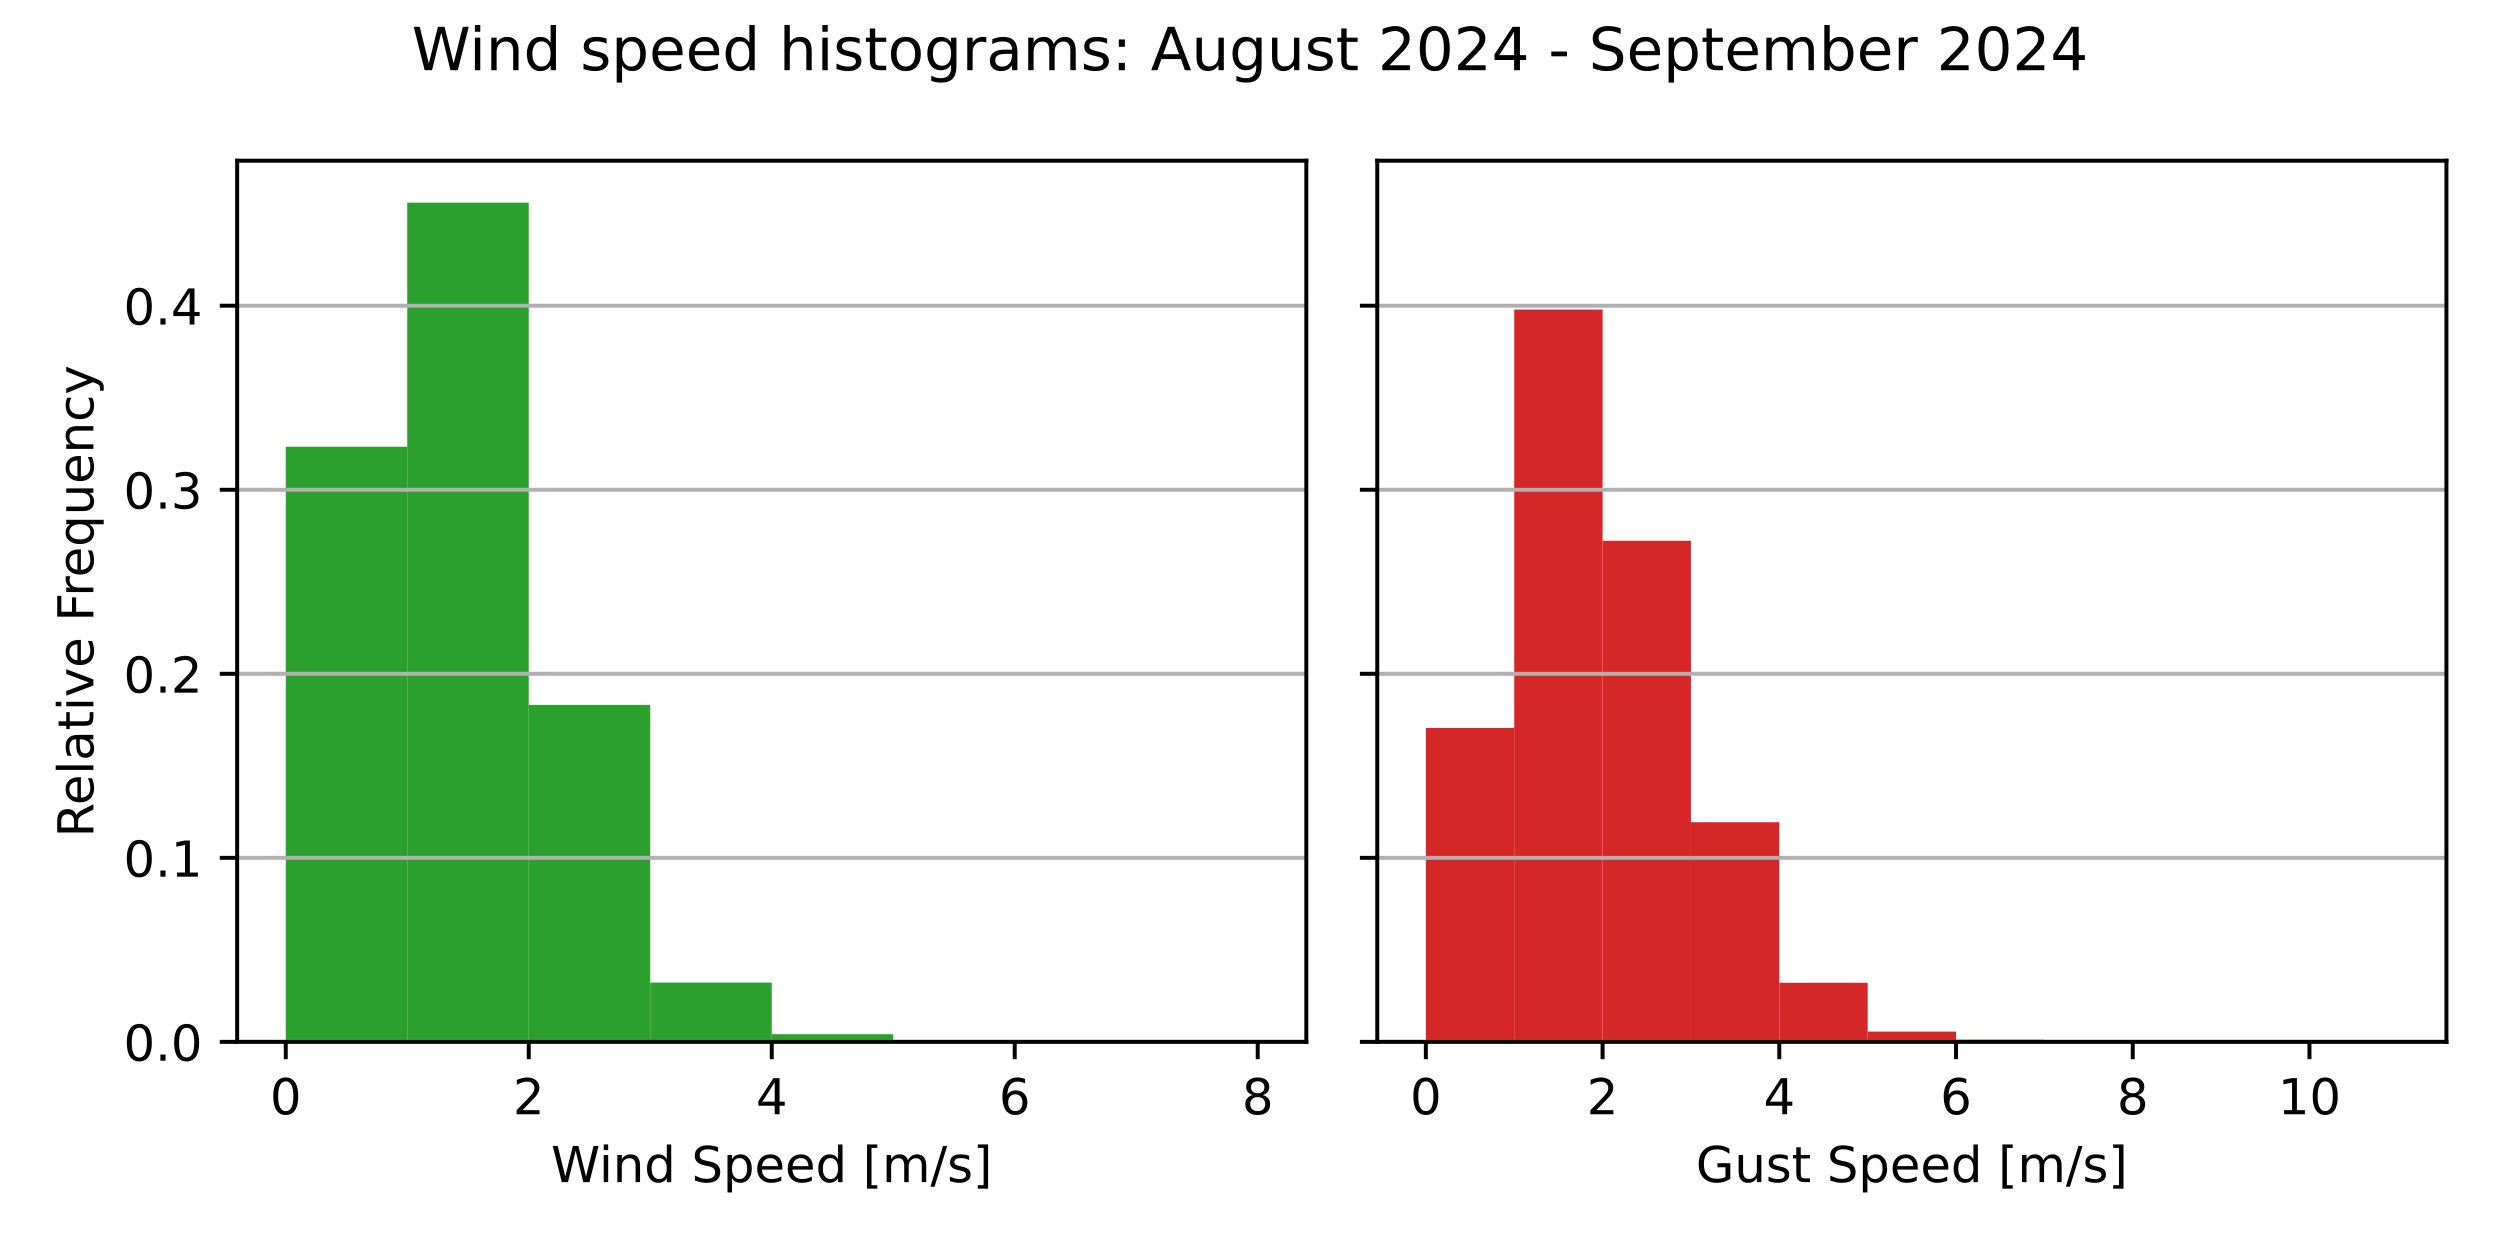
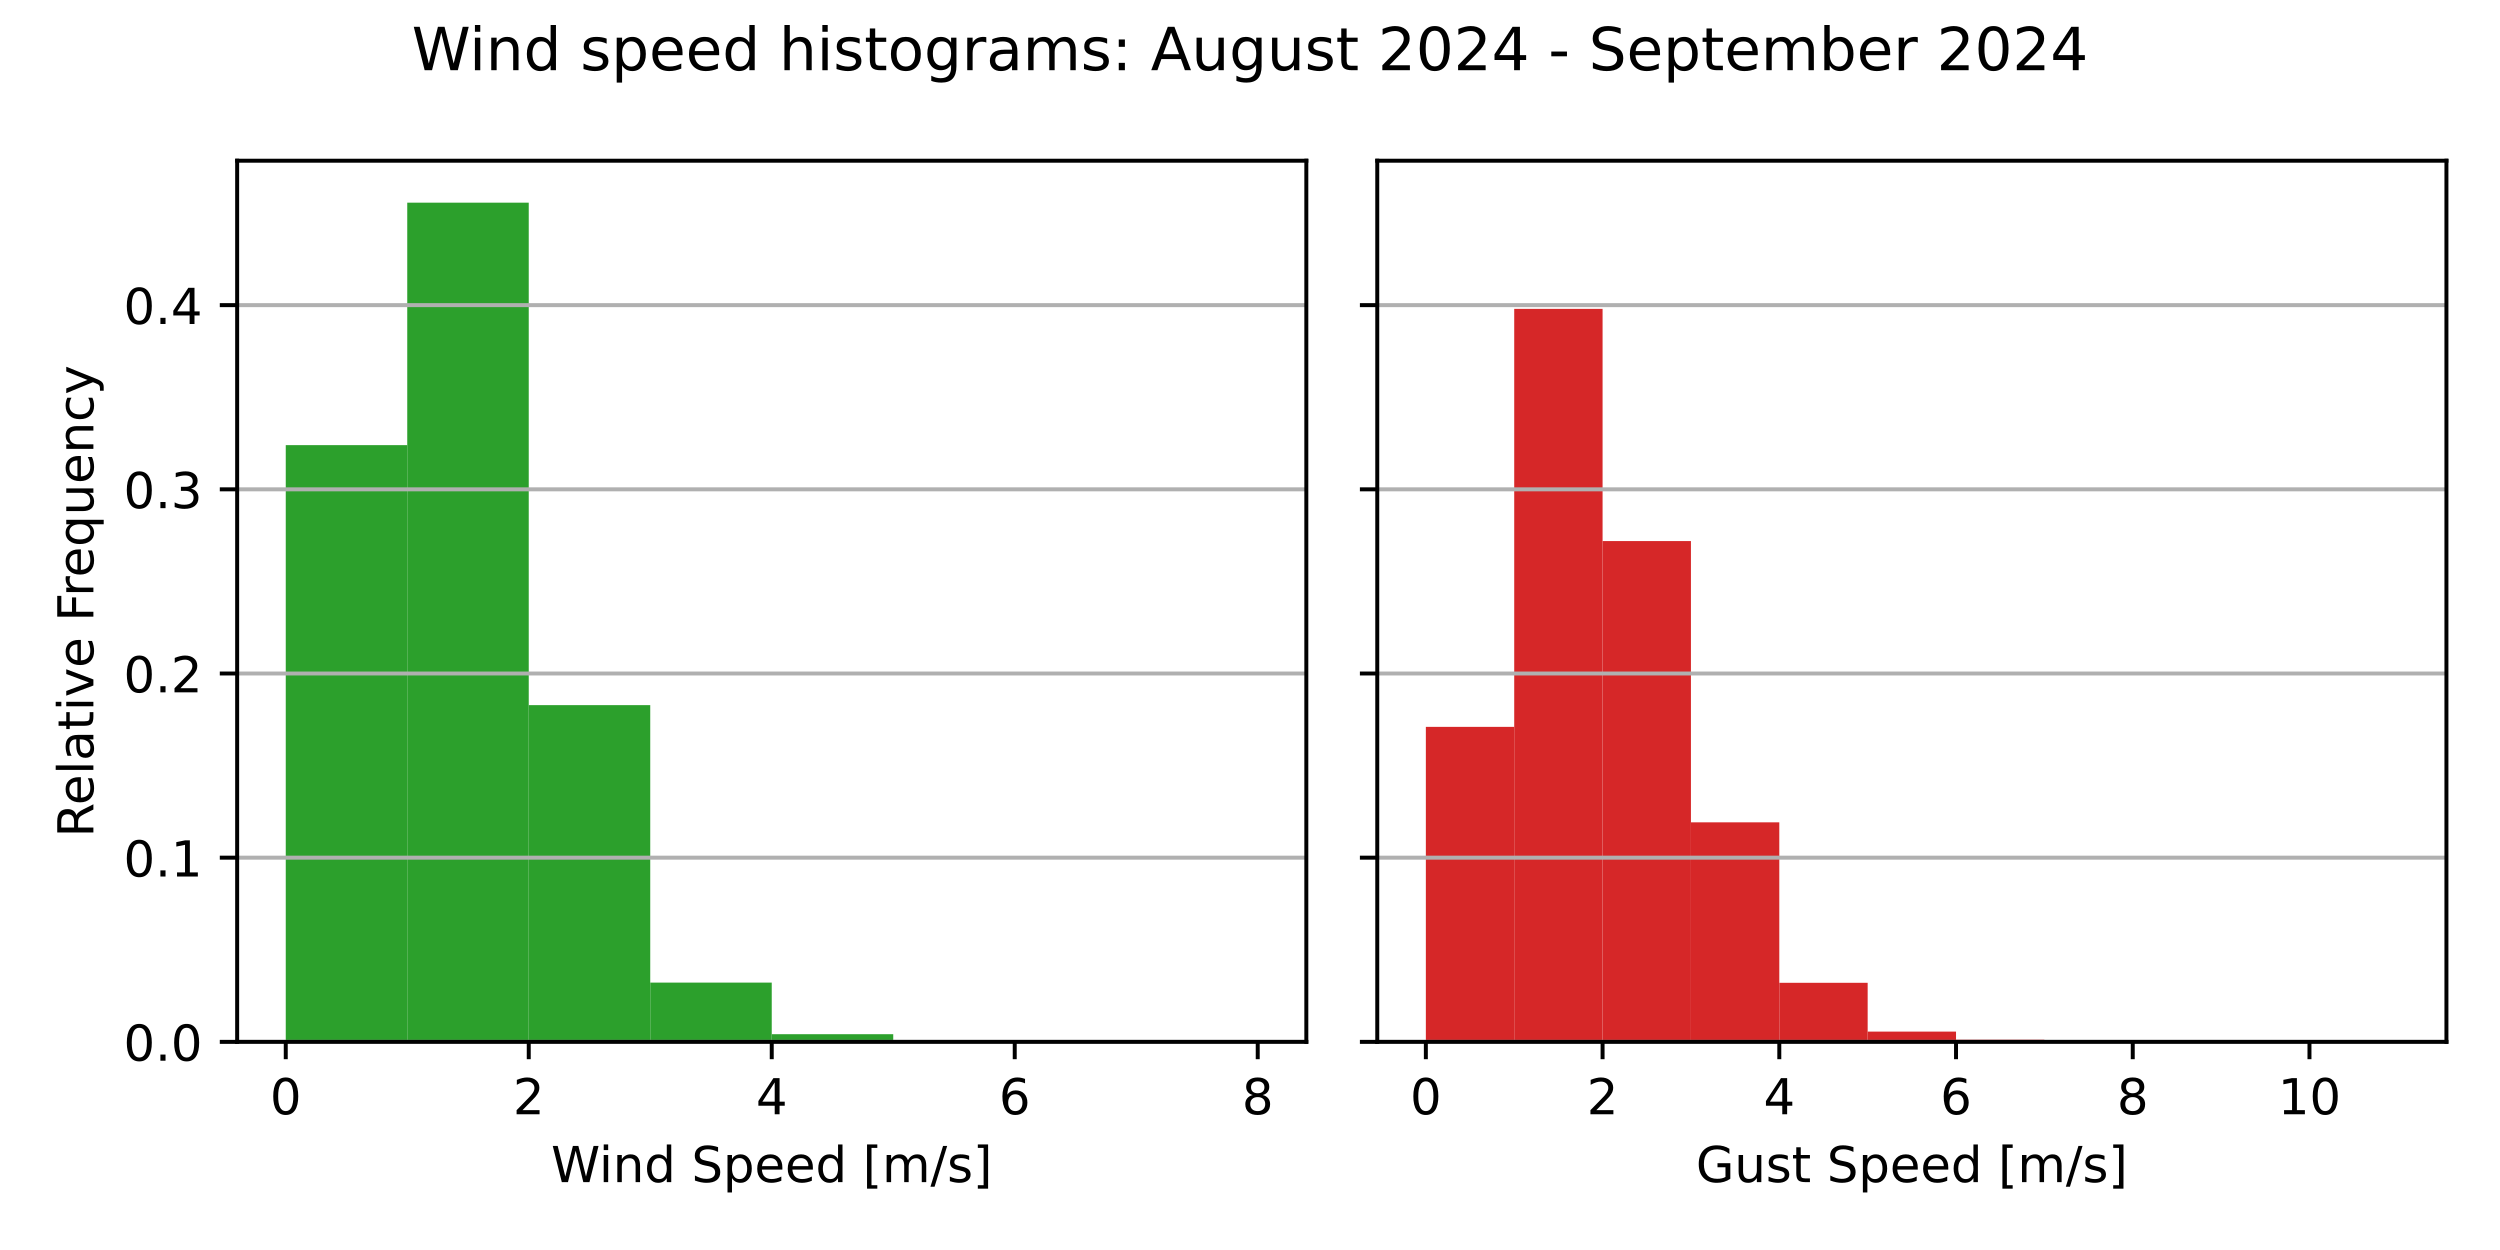
<svg xmlns="http://www.w3.org/2000/svg" xmlns:xlink="http://www.w3.org/1999/xlink" width="504pt" height="252pt" viewBox="0 0 504 252" version="1.1">
  <defs>
    <style type="text/css">*{stroke-linejoin: round; stroke-linecap: butt}</style>
  </defs>
  <g id="figure_1">
    <g id="patch_1">
      <path d="M 0 252  L 504 252  L 504 0  L 0 0  z " style="fill: #ffffff" />
    </g>
    <g id="axes_1">
      <g id="patch_2">
        <path d="M 47.81 210.04  L 263.355 210.04  L 263.355 32.4  L 47.81 32.4  z " style="fill: #ffffff" />
      </g>
      <g id="patch_3">
-         <path d="M 57.608 210.04  L 82.101 210.04  L 82.101 90.061  L 57.608 90.061  z " clip-path="url(#pdb173368a1)" style="fill: #2ca02c" />
+         <path d="M 57.608 210.04  L 82.101 210.04  L 82.101 89.735  L 57.608 89.735  z " clip-path="url(#p4b3a568f9b)" style="fill: #2ca02c" />
      </g>
      <g id="patch_4">
-         <path d="M 82.101 210.04  L 106.595 210.04  L 106.595 40.859  L 82.101 40.859  z " clip-path="url(#pdb173368a1)" style="fill: #2ca02c" />
+         <path d="M 82.101 210.04  L 106.595 210.04  L 106.595 40.859  L 82.101 40.859  z " clip-path="url(#p4b3a568f9b)" style="fill: #2ca02c" />
      </g>
      <g id="patch_5">
-         <path d="M 106.595 210.04  L 131.089 210.04  L 131.089 142.12  L 106.595 142.12  z " clip-path="url(#pdb173368a1)" style="fill: #2ca02c" />
+         <path d="M 106.595 210.04  L 131.089 210.04  L 131.089 142.149  L 106.595 142.149  z " clip-path="url(#p4b3a568f9b)" style="fill: #2ca02c" />
      </g>
      <g id="patch_6">
-         <path d="M 131.089 210.04  L 155.583 210.04  L 155.583 198.094  L 131.089 198.094  z " clip-path="url(#pdb173368a1)" style="fill: #2ca02c" />
+         <path d="M 131.089 210.04  L 155.583 210.04  L 155.583 198.099  L 131.089 198.099  z " clip-path="url(#p4b3a568f9b)" style="fill: #2ca02c" />
      </g>
      <g id="patch_7">
-         <path d="M 155.583 210.04  L 180.076 210.04  L 180.076 208.495  L 155.583 208.495  z " clip-path="url(#pdb173368a1)" style="fill: #2ca02c" />
+         <path d="M 155.583 210.04  L 180.076 210.04  L 180.076 208.496  L 155.583 208.496  z " clip-path="url(#p4b3a568f9b)" style="fill: #2ca02c" />
      </g>
      <g id="patch_8">
-         <path d="M 180.076 210.04  L 204.57 210.04  L 204.57 209.717  L 180.076 209.717  z " clip-path="url(#pdb173368a1)" style="fill: #2ca02c" />
+         <path d="M 180.076 210.04  L 204.57 210.04  L 204.57 209.717  L 180.076 209.717  z " clip-path="url(#p4b3a568f9b)" style="fill: #2ca02c" />
      </g>
      <g id="patch_9">
-         <path d="M 204.57 210.04  L 229.064 210.04  L 229.064 209.932  L 204.57 209.932  z " clip-path="url(#pdb173368a1)" style="fill: #2ca02c" />
+         <path d="M 204.57 210.04  L 229.064 210.04  L 229.064 209.932  L 204.57 209.932  z " clip-path="url(#p4b3a568f9b)" style="fill: #2ca02c" />
      </g>
      <g id="patch_10">
-         <path d="M 229.064 210.04  L 253.558 210.04  L 253.558 210.022  L 229.064 210.022  z " clip-path="url(#pdb173368a1)" style="fill: #2ca02c" />
+         <path d="M 229.064 210.04  L 253.558 210.04  L 253.558 210.022  L 229.064 210.022  z " clip-path="url(#p4b3a568f9b)" style="fill: #2ca02c" />
      </g>
      <g id="matplotlib.axis_1">
        <g id="xtick_1">
          <g id="line2d_1">
            <defs>
-               <path id="m44a646af94" d="M 0 0  L 0 3.5  " style="stroke: #000000; stroke-width: 0.8" />
+               <path id="mecf7cfeee0" d="M 0 0  L 0 3.5  " style="stroke: #000000; stroke-width: 0.8" />
            </defs>
            <g>
-               <use xlink:href="#m44a646af94" x="57.608" y="210.04" style="stroke: #000000; stroke-width: 0.8" />
+               <use xlink:href="#mecf7cfeee0" x="57.608" y="210.04" style="stroke: #000000; stroke-width: 0.8" />
            </g>
          </g>
          <g id="text_1">
            <g transform="translate(54.42625 224.6384) scale(0.1 -0.1)">
              <defs>
                <path id="DejaVuSans-30" d="M 2034 4250  Q 1547 4250 1301 3770  Q 1056 3291 1056 2328  Q 1056 1369 1301 889  Q 1547 409 2034 409  Q 2525 409 2770 889  Q 3016 1369 3016 2328  Q 3016 3291 2770 3770  Q 2525 4250 2034 4250  z M 2034 4750  Q 2819 4750 3233 4129  Q 3647 3509 3647 2328  Q 3647 1150 3233 529  Q 2819 -91 2034 -91  Q 1250 -91 836 529  Q 422 1150 422 2328  Q 422 3509 836 4129  Q 1250 4750 2034 4750  z " transform="scale(0.015625)" />
              </defs>
              <use xlink:href="#DejaVuSans-30" />
            </g>
          </g>
        </g>
        <g id="xtick_2">
          <g id="line2d_2">
            <g>
-               <use xlink:href="#m44a646af94" x="106.595" y="210.04" style="stroke: #000000; stroke-width: 0.8" />
+               <use xlink:href="#mecf7cfeee0" x="106.595" y="210.04" style="stroke: #000000; stroke-width: 0.8" />
            </g>
          </g>
          <g id="text_2">
            <g transform="translate(103.4137 224.6384) scale(0.1 -0.1)">
              <defs>
                <path id="DejaVuSans-32" d="M 1228 531  L 3431 531  L 3431 0  L 469 0  L 469 531  Q 828 903 1448 1529  Q 2069 2156 2228 2338  Q 2531 2678 2651 2914  Q 2772 3150 2772 3378  Q 2772 3750 2511 3984  Q 2250 4219 1831 4219  Q 1534 4219 1204 4116  Q 875 4013 500 3803  L 500 4441  Q 881 4594 1212 4672  Q 1544 4750 1819 4750  Q 2544 4750 2975 4387  Q 3406 4025 3406 3419  Q 3406 3131 3298 2873  Q 3191 2616 2906 2266  Q 2828 2175 2409 1742  Q 1991 1309 1228 531  z " transform="scale(0.015625)" />
              </defs>
              <use xlink:href="#DejaVuSans-32" />
            </g>
          </g>
        </g>
        <g id="xtick_3">
          <g id="line2d_3">
            <g>
-               <use xlink:href="#m44a646af94" x="155.583" y="210.04" style="stroke: #000000; stroke-width: 0.8" />
+               <use xlink:href="#mecf7cfeee0" x="155.583" y="210.04" style="stroke: #000000; stroke-width: 0.8" />
            </g>
          </g>
          <g id="text_3">
            <g transform="translate(152.4013 224.6384) scale(0.1 -0.1)">
              <defs>
                <path id="DejaVuSans-34" d="M 2419 4116  L 825 1625  L 2419 1625  L 2419 4116  z M 2253 4666  L 3047 4666  L 3047 1625  L 3713 1625  L 3713 1100  L 3047 1100  L 3047 0  L 2419 0  L 2419 1100  L 313 1100  L 313 1709  L 2253 4666  z " transform="scale(0.015625)" />
              </defs>
              <use xlink:href="#DejaVuSans-34" />
            </g>
          </g>
        </g>
        <g id="xtick_4">
          <g id="line2d_4">
            <g>
-               <use xlink:href="#m44a646af94" x="204.57" y="210.04" style="stroke: #000000; stroke-width: 0.8" />
+               <use xlink:href="#mecf7cfeee0" x="204.57" y="210.04" style="stroke: #000000; stroke-width: 0.8" />
            </g>
          </g>
          <g id="text_4">
            <g transform="translate(201.3887 224.6384) scale(0.1 -0.1)">
              <defs>
                <path id="DejaVuSans-36" d="M 2113 2584  Q 1688 2584 1439 2293  Q 1191 2003 1191 1497  Q 1191 994 1439 701  Q 1688 409 2113 409  Q 2538 409 2786 701  Q 3034 994 3034 1497  Q 3034 2003 2786 2293  Q 2538 2584 2113 2584  z M 3366 4563  L 3366 3988  Q 3128 4100 2886 4159  Q 2644 4219 2406 4219  Q 1781 4219 1451 3797  Q 1122 3375 1075 2522  Q 1259 2794 1537 2939  Q 1816 3084 2150 3084  Q 2853 3084 3261 2657  Q 3669 2231 3669 1497  Q 3669 778 3244 343  Q 2819 -91 2113 -91  Q 1303 -91 875 529  Q 447 1150 447 2328  Q 447 3434 972 4092  Q 1497 4750 2381 4750  Q 2619 4750 2861 4703  Q 3103 4656 3366 4563  z " transform="scale(0.015625)" />
              </defs>
              <use xlink:href="#DejaVuSans-36" />
            </g>
          </g>
        </g>
        <g id="xtick_5">
          <g id="line2d_5">
            <g>
-               <use xlink:href="#m44a646af94" x="253.558" y="210.04" style="stroke: #000000; stroke-width: 0.8" />
+               <use xlink:href="#mecf7cfeee0" x="253.558" y="210.04" style="stroke: #000000; stroke-width: 0.8" />
            </g>
          </g>
          <g id="text_5">
            <g transform="translate(250.3762 224.6384) scale(0.1 -0.1)">
              <defs>
                <path id="DejaVuSans-38" d="M 2034 2216  Q 1584 2216 1326 1975  Q 1069 1734 1069 1313  Q 1069 891 1326 650  Q 1584 409 2034 409  Q 2484 409 2743 651  Q 3003 894 3003 1313  Q 3003 1734 2745 1975  Q 2488 2216 2034 2216  z M 1403 2484  Q 997 2584 770 2862  Q 544 3141 544 3541  Q 544 4100 942 4425  Q 1341 4750 2034 4750  Q 2731 4750 3128 4425  Q 3525 4100 3525 3541  Q 3525 3141 3298 2862  Q 3072 2584 2669 2484  Q 3125 2378 3379 2068  Q 3634 1759 3634 1313  Q 3634 634 3220 271  Q 2806 -91 2034 -91  Q 1263 -91 848 271  Q 434 634 434 1313  Q 434 1759 690 2068  Q 947 2378 1403 2484  z M 1172 3481  Q 1172 3119 1398 2916  Q 1625 2713 2034 2713  Q 2441 2713 2670 2916  Q 2900 3119 2900 3481  Q 2900 3844 2670 4047  Q 2441 4250 2034 4250  Q 1625 4250 1398 4047  Q 1172 3844 1172 3481  z " transform="scale(0.015625)" />
              </defs>
              <use xlink:href="#DejaVuSans-38" />
            </g>
          </g>
        </g>
        <g id="text_6">
          <g transform="translate(111.1044 238.3166) scale(0.1 -0.1)">
            <defs>
              <path id="DejaVuSans-57" d="M 213 4666  L 850 4666  L 1831 722  L 2809 4666  L 3519 4666  L 4500 722  L 5478 4666  L 6119 4666  L 4947 0  L 4153 0  L 3169 4050  L 2175 0  L 1381 0  L 213 4666  z " transform="scale(0.015625)" />
              <path id="DejaVuSans-69" d="M 603 3500  L 1178 3500  L 1178 0  L 603 0  L 603 3500  z M 603 4863  L 1178 4863  L 1178 4134  L 603 4134  L 603 4863  z " transform="scale(0.015625)" />
              <path id="DejaVuSans-6e" d="M 3513 2113  L 3513 0  L 2938 0  L 2938 2094  Q 2938 2591 2744 2837  Q 2550 3084 2163 3084  Q 1697 3084 1428 2787  Q 1159 2491 1159 1978  L 1159 0  L 581 0  L 581 3500  L 1159 3500  L 1159 2956  Q 1366 3272 1645 3428  Q 1925 3584 2291 3584  Q 2894 3584 3203 3211  Q 3513 2838 3513 2113  z " transform="scale(0.015625)" />
              <path id="DejaVuSans-64" d="M 2906 2969  L 2906 4863  L 3481 4863  L 3481 0  L 2906 0  L 2906 525  Q 2725 213 2448 61  Q 2172 -91 1784 -91  Q 1150 -91 751 415  Q 353 922 353 1747  Q 353 2572 751 3078  Q 1150 3584 1784 3584  Q 2172 3584 2448 3432  Q 2725 3281 2906 2969  z M 947 1747  Q 947 1113 1208 752  Q 1469 391 1925 391  Q 2381 391 2643 752  Q 2906 1113 2906 1747  Q 2906 2381 2643 2742  Q 2381 3103 1925 3103  Q 1469 3103 1208 2742  Q 947 2381 947 1747  z " transform="scale(0.015625)" />
              <path id="DejaVuSans-20" transform="scale(0.015625)" />
              <path id="DejaVuSans-53" d="M 3425 4513  L 3425 3897  Q 3066 4069 2747 4153  Q 2428 4238 2131 4238  Q 1616 4238 1336 4038  Q 1056 3838 1056 3469  Q 1056 3159 1242 3001  Q 1428 2844 1947 2747  L 2328 2669  Q 3034 2534 3370 2195  Q 3706 1856 3706 1288  Q 3706 609 3251 259  Q 2797 -91 1919 -91  Q 1588 -91 1214 -16  Q 841 59 441 206  L 441 856  Q 825 641 1194 531  Q 1563 422 1919 422  Q 2459 422 2753 634  Q 3047 847 3047 1241  Q 3047 1584 2836 1778  Q 2625 1972 2144 2069  L 1759 2144  Q 1053 2284 737 2584  Q 422 2884 422 3419  Q 422 4038 858 4394  Q 1294 4750 2059 4750  Q 2388 4750 2728 4690  Q 3069 4631 3425 4513  z " transform="scale(0.015625)" />
              <path id="DejaVuSans-70" d="M 1159 525  L 1159 -1331  L 581 -1331  L 581 3500  L 1159 3500  L 1159 2969  Q 1341 3281 1617 3432  Q 1894 3584 2278 3584  Q 2916 3584 3314 3078  Q 3713 2572 3713 1747  Q 3713 922 3314 415  Q 2916 -91 2278 -91  Q 1894 -91 1617 61  Q 1341 213 1159 525  z M 3116 1747  Q 3116 2381 2855 2742  Q 2594 3103 2138 3103  Q 1681 3103 1420 2742  Q 1159 2381 1159 1747  Q 1159 1113 1420 752  Q 1681 391 2138 391  Q 2594 391 2855 752  Q 3116 1113 3116 1747  z " transform="scale(0.015625)" />
              <path id="DejaVuSans-65" d="M 3597 1894  L 3597 1613  L 953 1613  Q 991 1019 1311 708  Q 1631 397 2203 397  Q 2534 397 2845 478  Q 3156 559 3463 722  L 3463 178  Q 3153 47 2828 -22  Q 2503 -91 2169 -91  Q 1331 -91 842 396  Q 353 884 353 1716  Q 353 2575 817 3079  Q 1281 3584 2069 3584  Q 2775 3584 3186 3129  Q 3597 2675 3597 1894  z M 3022 2063  Q 3016 2534 2758 2815  Q 2500 3097 2075 3097  Q 1594 3097 1305 2825  Q 1016 2553 972 2059  L 3022 2063  z " transform="scale(0.015625)" />
              <path id="DejaVuSans-5b" d="M 550 4863  L 1875 4863  L 1875 4416  L 1125 4416  L 1125 -397  L 1875 -397  L 1875 -844  L 550 -844  L 550 4863  z " transform="scale(0.015625)" />
              <path id="DejaVuSans-6d" d="M 3328 2828  Q 3544 3216 3844 3400  Q 4144 3584 4550 3584  Q 5097 3584 5394 3201  Q 5691 2819 5691 2113  L 5691 0  L 5113 0  L 5113 2094  Q 5113 2597 4934 2840  Q 4756 3084 4391 3084  Q 3944 3084 3684 2787  Q 3425 2491 3425 1978  L 3425 0  L 2847 0  L 2847 2094  Q 2847 2600 2669 2842  Q 2491 3084 2119 3084  Q 1678 3084 1418 2786  Q 1159 2488 1159 1978  L 1159 0  L 581 0  L 581 3500  L 1159 3500  L 1159 2956  Q 1356 3278 1631 3431  Q 1906 3584 2284 3584  Q 2666 3584 2933 3390  Q 3200 3197 3328 2828  z " transform="scale(0.015625)" />
              <path id="DejaVuSans-2f" d="M 1625 4666  L 2156 4666  L 531 -594  L 0 -594  L 1625 4666  z " transform="scale(0.015625)" />
              <path id="DejaVuSans-73" d="M 2834 3397  L 2834 2853  Q 2591 2978 2328 3040  Q 2066 3103 1784 3103  Q 1356 3103 1142 2972  Q 928 2841 928 2578  Q 928 2378 1081 2264  Q 1234 2150 1697 2047  L 1894 2003  Q 2506 1872 2764 1633  Q 3022 1394 3022 966  Q 3022 478 2636 193  Q 2250 -91 1575 -91  Q 1294 -91 989 -36  Q 684 19 347 128  L 347 722  Q 666 556 975 473  Q 1284 391 1588 391  Q 1994 391 2212 530  Q 2431 669 2431 922  Q 2431 1156 2273 1281  Q 2116 1406 1581 1522  L 1381 1569  Q 847 1681 609 1914  Q 372 2147 372 2553  Q 372 3047 722 3315  Q 1072 3584 1716 3584  Q 2034 3584 2315 3537  Q 2597 3491 2834 3397  z " transform="scale(0.015625)" />
              <path id="DejaVuSans-5d" d="M 1947 4863  L 1947 -844  L 622 -844  L 622 -397  L 1369 -397  L 1369 4416  L 622 4416  L 622 4863  L 1947 4863  z " transform="scale(0.015625)" />
            </defs>
            <use xlink:href="#DejaVuSans-57" />
            <use xlink:href="#DejaVuSans-69" x="96.627" />
            <use xlink:href="#DejaVuSans-6e" x="124.41" />
            <use xlink:href="#DejaVuSans-64" x="187.789" />
            <use xlink:href="#DejaVuSans-20" x="251.266" />
            <use xlink:href="#DejaVuSans-53" x="283.053" />
            <use xlink:href="#DejaVuSans-70" x="346.529" />
            <use xlink:href="#DejaVuSans-65" x="410.006" />
            <use xlink:href="#DejaVuSans-65" x="471.529" />
            <use xlink:href="#DejaVuSans-64" x="533.053" />
            <use xlink:href="#DejaVuSans-20" x="596.529" />
            <use xlink:href="#DejaVuSans-5b" x="628.316" />
            <use xlink:href="#DejaVuSans-6d" x="667.33" />
            <use xlink:href="#DejaVuSans-2f" x="764.742" />
            <use xlink:href="#DejaVuSans-73" x="798.434" />
            <use xlink:href="#DejaVuSans-5d" x="850.533" />
          </g>
        </g>
      </g>
      <g id="matplotlib.axis_2">
        <g id="ytick_1">
          <g id="line2d_6">
-             <path d="M 47.81 210.04  L 263.355 210.04  " clip-path="url(#pdb173368a1)" style="fill: none; stroke: #b0b0b0; stroke-width: 0.8; stroke-linecap: square" />
+             <path d="M 47.81 210.04  L 263.355 210.04  " clip-path="url(#p4b3a568f9b)" style="fill: none; stroke: #b0b0b0; stroke-width: 0.8; stroke-linecap: square" />
          </g>
          <g id="line2d_7">
            <defs>
-               <path id="m9a12579441" d="M 0 0  L -3.5 0  " style="stroke: #000000; stroke-width: 0.8" />
+               <path id="m1c502ab843" d="M 0 0  L -3.5 0  " style="stroke: #000000; stroke-width: 0.8" />
            </defs>
            <g>
-               <use xlink:href="#m9a12579441" x="47.81" y="210.04" style="stroke: #000000; stroke-width: 0.8" />
+               <use xlink:href="#m1c502ab843" x="47.81" y="210.04" style="stroke: #000000; stroke-width: 0.8" />
            </g>
          </g>
          <g id="text_7">
            <g transform="translate(24.90687 213.8392) scale(0.1 -0.1)">
              <defs>
                <path id="DejaVuSans-2e" d="M 684 794  L 1344 794  L 1344 0  L 684 0  L 684 794  z " transform="scale(0.015625)" />
              </defs>
              <use xlink:href="#DejaVuSans-30" />
              <use xlink:href="#DejaVuSans-2e" x="63.623" />
              <use xlink:href="#DejaVuSans-30" x="95.41" />
            </g>
          </g>
        </g>
        <g id="ytick_2">
          <g id="line2d_8">
-             <path d="M 47.81 172.938  L 263.355 172.938  " clip-path="url(#pdb173368a1)" style="fill: none; stroke: #b0b0b0; stroke-width: 0.8; stroke-linecap: square" />
+             <path d="M 47.81 172.909  L 263.355 172.909  " clip-path="url(#p4b3a568f9b)" style="fill: none; stroke: #b0b0b0; stroke-width: 0.8; stroke-linecap: square" />
          </g>
          <g id="line2d_9">
            <g>
-               <use xlink:href="#m9a12579441" x="47.81" y="172.938" style="stroke: #000000; stroke-width: 0.8" />
+               <use xlink:href="#m1c502ab843" x="47.81" y="172.909" style="stroke: #000000; stroke-width: 0.8" />
            </g>
          </g>
          <g id="text_8">
-             <g transform="translate(24.90687 176.7372) scale(0.1 -0.1)">
+             <g transform="translate(24.90687 176.7081) scale(0.1 -0.1)">
              <defs>
                <path id="DejaVuSans-31" d="M 794 531  L 1825 531  L 1825 4091  L 703 3866  L 703 4441  L 1819 4666  L 2450 4666  L 2450 531  L 3481 531  L 3481 0  L 794 0  L 794 531  z " transform="scale(0.015625)" />
              </defs>
              <use xlink:href="#DejaVuSans-30" />
              <use xlink:href="#DejaVuSans-2e" x="63.623" />
              <use xlink:href="#DejaVuSans-31" x="95.41" />
            </g>
          </g>
        </g>
        <g id="ytick_3">
          <g id="line2d_10">
-             <path d="M 47.81 135.836  L 263.355 135.836  " clip-path="url(#pdb173368a1)" style="fill: none; stroke: #b0b0b0; stroke-width: 0.8; stroke-linecap: square" />
+             <path d="M 47.81 135.778  L 263.355 135.778  " clip-path="url(#p4b3a568f9b)" style="fill: none; stroke: #b0b0b0; stroke-width: 0.8; stroke-linecap: square" />
          </g>
          <g id="line2d_11">
            <g>
-               <use xlink:href="#m9a12579441" x="47.81" y="135.836" style="stroke: #000000; stroke-width: 0.8" />
+               <use xlink:href="#m1c502ab843" x="47.81" y="135.778" style="stroke: #000000; stroke-width: 0.8" />
            </g>
          </g>
          <g id="text_9">
-             <g transform="translate(24.90687 139.6353) scale(0.1 -0.1)">
+             <g transform="translate(24.90687 139.577) scale(0.1 -0.1)">
              <use xlink:href="#DejaVuSans-30" />
              <use xlink:href="#DejaVuSans-2e" x="63.623" />
              <use xlink:href="#DejaVuSans-32" x="95.41" />
            </g>
          </g>
        </g>
        <g id="ytick_4">
          <g id="line2d_12">
-             <path d="M 47.81 98.734  L 263.355 98.734  " clip-path="url(#pdb173368a1)" style="fill: none; stroke: #b0b0b0; stroke-width: 0.8; stroke-linecap: square" />
+             <path d="M 47.81 98.647  L 263.355 98.647  " clip-path="url(#p4b3a568f9b)" style="fill: none; stroke: #b0b0b0; stroke-width: 0.8; stroke-linecap: square" />
          </g>
          <g id="line2d_13">
            <g>
-               <use xlink:href="#m9a12579441" x="47.81" y="98.734" style="stroke: #000000; stroke-width: 0.8" />
+               <use xlink:href="#m1c502ab843" x="47.81" y="98.647" style="stroke: #000000; stroke-width: 0.8" />
            </g>
          </g>
          <g id="text_10">
-             <g transform="translate(24.90687 102.5333) scale(0.1 -0.1)">
+             <g transform="translate(24.90687 102.4459) scale(0.1 -0.1)">
              <defs>
                <path id="DejaVuSans-33" d="M 2597 2516  Q 3050 2419 3304 2112  Q 3559 1806 3559 1356  Q 3559 666 3084 287  Q 2609 -91 1734 -91  Q 1441 -91 1130 -33  Q 819 25 488 141  L 488 750  Q 750 597 1062 519  Q 1375 441 1716 441  Q 2309 441 2620 675  Q 2931 909 2931 1356  Q 2931 1769 2642 2001  Q 2353 2234 1838 2234  L 1294 2234  L 1294 2753  L 1863 2753  Q 2328 2753 2575 2939  Q 2822 3125 2822 3475  Q 2822 3834 2567 4026  Q 2313 4219 1838 4219  Q 1578 4219 1281 4162  Q 984 4106 628 3988  L 628 4550  Q 988 4650 1302 4700  Q 1616 4750 1894 4750  Q 2613 4750 3031 4423  Q 3450 4097 3450 3541  Q 3450 3153 3228 2886  Q 3006 2619 2597 2516  z " transform="scale(0.015625)" />
              </defs>
              <use xlink:href="#DejaVuSans-30" />
              <use xlink:href="#DejaVuSans-2e" x="63.623" />
              <use xlink:href="#DejaVuSans-33" x="95.41" />
            </g>
          </g>
        </g>
        <g id="ytick_5">
          <g id="line2d_14">
-             <path d="M 47.81 61.632  L 263.355 61.632  " clip-path="url(#pdb173368a1)" style="fill: none; stroke: #b0b0b0; stroke-width: 0.8; stroke-linecap: square" />
+             <path d="M 47.81 61.516  L 263.355 61.516  " clip-path="url(#p4b3a568f9b)" style="fill: none; stroke: #b0b0b0; stroke-width: 0.8; stroke-linecap: square" />
          </g>
          <g id="line2d_15">
            <g>
-               <use xlink:href="#m9a12579441" x="47.81" y="61.632" style="stroke: #000000; stroke-width: 0.8" />
+               <use xlink:href="#m1c502ab843" x="47.81" y="61.516" style="stroke: #000000; stroke-width: 0.8" />
            </g>
          </g>
          <g id="text_11">
-             <g transform="translate(24.90687 65.43134) scale(0.1 -0.1)">
+             <g transform="translate(24.90687 65.31479) scale(0.1 -0.1)">
              <use xlink:href="#DejaVuSans-30" />
              <use xlink:href="#DejaVuSans-2e" x="63.623" />
              <use xlink:href="#DejaVuSans-34" x="95.41" />
            </g>
          </g>
        </g>
        <g id="text_12">
          <g transform="translate(18.82719 168.8028) rotate(-90) scale(0.1 -0.1)">
            <defs>
              <path id="DejaVuSans-52" d="M 2841 2188  Q 3044 2119 3236 1894  Q 3428 1669 3622 1275  L 4263 0  L 3584 0  L 2988 1197  Q 2756 1666 2539 1819  Q 2322 1972 1947 1972  L 1259 1972  L 1259 0  L 628 0  L 628 4666  L 2053 4666  Q 2853 4666 3247 4331  Q 3641 3997 3641 3322  Q 3641 2881 3436 2590  Q 3231 2300 2841 2188  z M 1259 4147  L 1259 2491  L 2053 2491  Q 2509 2491 2742 2702  Q 2975 2913 2975 3322  Q 2975 3731 2742 3939  Q 2509 4147 2053 4147  L 1259 4147  z " transform="scale(0.015625)" />
              <path id="DejaVuSans-6c" d="M 603 4863  L 1178 4863  L 1178 0  L 603 0  L 603 4863  z " transform="scale(0.015625)" />
              <path id="DejaVuSans-61" d="M 2194 1759  Q 1497 1759 1228 1600  Q 959 1441 959 1056  Q 959 750 1161 570  Q 1363 391 1709 391  Q 2188 391 2477 730  Q 2766 1069 2766 1631  L 2766 1759  L 2194 1759  z M 3341 1997  L 3341 0  L 2766 0  L 2766 531  Q 2569 213 2275 61  Q 1981 -91 1556 -91  Q 1019 -91 701 211  Q 384 513 384 1019  Q 384 1609 779 1909  Q 1175 2209 1959 2209  L 2766 2209  L 2766 2266  Q 2766 2663 2505 2880  Q 2244 3097 1772 3097  Q 1472 3097 1187 3025  Q 903 2953 641 2809  L 641 3341  Q 956 3463 1253 3523  Q 1550 3584 1831 3584  Q 2591 3584 2966 3190  Q 3341 2797 3341 1997  z " transform="scale(0.015625)" />
              <path id="DejaVuSans-74" d="M 1172 4494  L 1172 3500  L 2356 3500  L 2356 3053  L 1172 3053  L 1172 1153  Q 1172 725 1289 603  Q 1406 481 1766 481  L 2356 481  L 2356 0  L 1766 0  Q 1100 0 847 248  Q 594 497 594 1153  L 594 3053  L 172 3053  L 172 3500  L 594 3500  L 594 4494  L 1172 4494  z " transform="scale(0.015625)" />
              <path id="DejaVuSans-76" d="M 191 3500  L 800 3500  L 1894 563  L 2988 3500  L 3597 3500  L 2284 0  L 1503 0  L 191 3500  z " transform="scale(0.015625)" />
              <path id="DejaVuSans-46" d="M 628 4666  L 3309 4666  L 3309 4134  L 1259 4134  L 1259 2759  L 3109 2759  L 3109 2228  L 1259 2228  L 1259 0  L 628 0  L 628 4666  z " transform="scale(0.015625)" />
              <path id="DejaVuSans-72" d="M 2631 2963  Q 2534 3019 2420 3045  Q 2306 3072 2169 3072  Q 1681 3072 1420 2755  Q 1159 2438 1159 1844  L 1159 0  L 581 0  L 581 3500  L 1159 3500  L 1159 2956  Q 1341 3275 1631 3429  Q 1922 3584 2338 3584  Q 2397 3584 2469 3576  Q 2541 3569 2628 3553  L 2631 2963  z " transform="scale(0.015625)" />
              <path id="DejaVuSans-71" d="M 947 1747  Q 947 1113 1208 752  Q 1469 391 1925 391  Q 2381 391 2643 752  Q 2906 1113 2906 1747  Q 2906 2381 2643 2742  Q 2381 3103 1925 3103  Q 1469 3103 1208 2742  Q 947 2381 947 1747  z M 2906 525  Q 2725 213 2448 61  Q 2172 -91 1784 -91  Q 1150 -91 751 415  Q 353 922 353 1747  Q 353 2572 751 3078  Q 1150 3584 1784 3584  Q 2172 3584 2448 3432  Q 2725 3281 2906 2969  L 2906 3500  L 3481 3500  L 3481 -1331  L 2906 -1331  L 2906 525  z " transform="scale(0.015625)" />
              <path id="DejaVuSans-75" d="M 544 1381  L 544 3500  L 1119 3500  L 1119 1403  Q 1119 906 1312 657  Q 1506 409 1894 409  Q 2359 409 2629 706  Q 2900 1003 2900 1516  L 2900 3500  L 3475 3500  L 3475 0  L 2900 0  L 2900 538  Q 2691 219 2414 64  Q 2138 -91 1772 -91  Q 1169 -91 856 284  Q 544 659 544 1381  z M 1991 3584  L 1991 3584  z " transform="scale(0.015625)" />
              <path id="DejaVuSans-63" d="M 3122 3366  L 3122 2828  Q 2878 2963 2633 3030  Q 2388 3097 2138 3097  Q 1578 3097 1268 2742  Q 959 2388 959 1747  Q 959 1106 1268 751  Q 1578 397 2138 397  Q 2388 397 2633 464  Q 2878 531 3122 666  L 3122 134  Q 2881 22 2623 -34  Q 2366 -91 2075 -91  Q 1284 -91 818 406  Q 353 903 353 1747  Q 353 2603 823 3093  Q 1294 3584 2113 3584  Q 2378 3584 2631 3529  Q 2884 3475 3122 3366  z " transform="scale(0.015625)" />
              <path id="DejaVuSans-79" d="M 2059 -325  Q 1816 -950 1584 -1140  Q 1353 -1331 966 -1331  L 506 -1331  L 506 -850  L 844 -850  Q 1081 -850 1212 -737  Q 1344 -625 1503 -206  L 1606 56  L 191 3500  L 800 3500  L 1894 763  L 2988 3500  L 3597 3500  L 2059 -325  z " transform="scale(0.015625)" />
            </defs>
            <use xlink:href="#DejaVuSans-52" />
            <use xlink:href="#DejaVuSans-65" x="64.982" />
            <use xlink:href="#DejaVuSans-6c" x="126.506" />
            <use xlink:href="#DejaVuSans-61" x="154.289" />
            <use xlink:href="#DejaVuSans-74" x="215.568" />
            <use xlink:href="#DejaVuSans-69" x="254.777" />
            <use xlink:href="#DejaVuSans-76" x="282.561" />
            <use xlink:href="#DejaVuSans-65" x="341.74" />
            <use xlink:href="#DejaVuSans-20" x="403.264" />
            <use xlink:href="#DejaVuSans-46" x="435.051" />
            <use xlink:href="#DejaVuSans-72" x="485.32" />
            <use xlink:href="#DejaVuSans-65" x="524.184" />
            <use xlink:href="#DejaVuSans-71" x="585.707" />
            <use xlink:href="#DejaVuSans-75" x="649.184" />
            <use xlink:href="#DejaVuSans-65" x="712.562" />
            <use xlink:href="#DejaVuSans-6e" x="774.086" />
            <use xlink:href="#DejaVuSans-63" x="837.465" />
            <use xlink:href="#DejaVuSans-79" x="892.445" />
          </g>
        </g>
      </g>
      <g id="patch_11">
        <path d="M 47.81 210.04  L 47.81 32.4  " style="fill: none; stroke: #000000; stroke-width: 0.8; stroke-linejoin: miter; stroke-linecap: square" />
      </g>
      <g id="patch_12">
        <path d="M 263.355 210.04  L 263.355 32.4  " style="fill: none; stroke: #000000; stroke-width: 0.8; stroke-linejoin: miter; stroke-linecap: square" />
      </g>
      <g id="patch_13">
        <path d="M 47.81 210.04  L 263.355 210.04  " style="fill: none; stroke: #000000; stroke-width: 0.8; stroke-linejoin: miter; stroke-linecap: square" />
      </g>
      <g id="patch_14">
        <path d="M 47.81 32.4  L 263.355 32.4  " style="fill: none; stroke: #000000; stroke-width: 0.8; stroke-linejoin: miter; stroke-linecap: square" />
      </g>
    </g>
    <g id="axes_2">
      <g id="patch_15">
        <path d="M 277.655 210.04  L 493.2 210.04  L 493.2 32.4  L 277.655 32.4  z " style="fill: #ffffff" />
      </g>
      <g id="patch_16">
-         <path d="M 287.452 210.04  L 305.266 210.04  L 305.266 146.754  L 287.452 146.754  z " clip-path="url(#pc076e38e41)" style="fill: #d62728" />
+         <path d="M 287.452 210.04  L 305.266 210.04  L 305.266 146.53  L 287.452 146.53  z " clip-path="url(#p29100b4db6)" style="fill: #d62728" />
      </g>
      <g id="patch_17">
-         <path d="M 305.266 210.04  L 323.08 210.04  L 323.08 62.397  L 305.266 62.397  z " clip-path="url(#pc076e38e41)" style="fill: #d62728" />
+         <path d="M 305.266 210.04  L 323.08 210.04  L 323.08 62.263  L 305.266 62.263  z " clip-path="url(#p29100b4db6)" style="fill: #d62728" />
      </g>
      <g id="patch_18">
-         <path d="M 323.08 210.04  L 340.893 210.04  L 340.893 109.031  L 323.08 109.031  z " clip-path="url(#pc076e38e41)" style="fill: #d62728" />
+         <path d="M 323.08 210.04  L 340.893 210.04  L 340.893 109.074  L 323.08 109.074  z " clip-path="url(#p29100b4db6)" style="fill: #d62728" />
      </g>
      <g id="patch_19">
-         <path d="M 340.893 210.04  L 358.707 210.04  L 358.707 165.76  L 340.893 165.76  z " clip-path="url(#pc076e38e41)" style="fill: #d62728" />
+         <path d="M 340.893 210.04  L 358.707 210.04  L 358.707 165.779  L 340.893 165.779  z " clip-path="url(#p29100b4db6)" style="fill: #d62728" />
      </g>
      <g id="patch_20">
-         <path d="M 358.707 210.04  L 376.521 210.04  L 376.521 198.13  L 358.707 198.13  z " clip-path="url(#pc076e38e41)" style="fill: #d62728" />
+         <path d="M 358.707 210.04  L 376.521 210.04  L 376.521 198.135  L 358.707 198.135  z " clip-path="url(#p29100b4db6)" style="fill: #d62728" />
      </g>
      <g id="patch_21">
-         <path d="M 376.521 210.04  L 394.334 210.04  L 394.334 207.974  L 376.521 207.974  z " clip-path="url(#pc076e38e41)" style="fill: #d62728" />
+         <path d="M 376.521 210.04  L 394.334 210.04  L 394.334 207.975  L 376.521 207.975  z " clip-path="url(#p29100b4db6)" style="fill: #d62728" />
      </g>
      <g id="patch_22">
-         <path d="M 394.334 210.04  L 412.148 210.04  L 412.148 209.609  L 394.334 209.609  z " clip-path="url(#pc076e38e41)" style="fill: #d62728" />
+         <path d="M 394.334 210.04  L 412.148 210.04  L 412.148 209.609  L 394.334 209.609  z " clip-path="url(#p29100b4db6)" style="fill: #d62728" />
      </g>
      <g id="patch_23">
-         <path d="M 412.148 210.04  L 429.962 210.04  L 429.962 209.824  L 412.148 209.824  z " clip-path="url(#pc076e38e41)" style="fill: #d62728" />
+         <path d="M 412.148 210.04  L 429.962 210.04  L 429.962 209.825  L 412.148 209.825  z " clip-path="url(#p29100b4db6)" style="fill: #d62728" />
      </g>
      <g id="patch_24">
-         <path d="M 429.962 210.04  L 447.775 210.04  L 447.775 209.878  L 429.962 209.878  z " clip-path="url(#pc076e38e41)" style="fill: #d62728" />
+         <path d="M 429.962 210.04  L 447.775 210.04  L 447.775 209.878  L 429.962 209.878  z " clip-path="url(#p29100b4db6)" style="fill: #d62728" />
      </g>
      <g id="patch_25">
-         <path d="M 447.775 210.04  L 465.589 210.04  L 465.589 210.04  L 447.775 210.04  z " clip-path="url(#pc076e38e41)" style="fill: #d62728" />
+         <path d="M 447.775 210.04  L 465.589 210.04  L 465.589 210.04  L 447.775 210.04  z " clip-path="url(#p29100b4db6)" style="fill: #d62728" />
      </g>
      <g id="patch_26">
-         <path d="M 465.589 210.04  L 483.402 210.04  L 483.402 210.022  L 465.589 210.022  z " clip-path="url(#pc076e38e41)" style="fill: #d62728" />
+         <path d="M 465.589 210.04  L 483.402 210.04  L 483.402 210.022  L 465.589 210.022  z " clip-path="url(#p29100b4db6)" style="fill: #d62728" />
      </g>
      <g id="matplotlib.axis_3">
        <g id="xtick_6">
          <g id="line2d_16">
            <g>
-               <use xlink:href="#m44a646af94" x="287.452" y="210.04" style="stroke: #000000; stroke-width: 0.8" />
+               <use xlink:href="#mecf7cfeee0" x="287.452" y="210.04" style="stroke: #000000; stroke-width: 0.8" />
            </g>
          </g>
          <g id="text_13">
            <g transform="translate(284.2713 224.6384) scale(0.1 -0.1)">
              <use xlink:href="#DejaVuSans-30" />
            </g>
          </g>
        </g>
        <g id="xtick_7">
          <g id="line2d_17">
            <g>
-               <use xlink:href="#m44a646af94" x="323.08" y="210.04" style="stroke: #000000; stroke-width: 0.8" />
+               <use xlink:href="#mecf7cfeee0" x="323.08" y="210.04" style="stroke: #000000; stroke-width: 0.8" />
            </g>
          </g>
          <g id="text_14">
            <g transform="translate(319.8985 224.6384) scale(0.1 -0.1)">
              <use xlink:href="#DejaVuSans-32" />
            </g>
          </g>
        </g>
        <g id="xtick_8">
          <g id="line2d_18">
            <g>
-               <use xlink:href="#m44a646af94" x="358.707" y="210.04" style="stroke: #000000; stroke-width: 0.8" />
+               <use xlink:href="#mecf7cfeee0" x="358.707" y="210.04" style="stroke: #000000; stroke-width: 0.8" />
            </g>
          </g>
          <g id="text_15">
            <g transform="translate(355.5258 224.6384) scale(0.1 -0.1)">
              <use xlink:href="#DejaVuSans-34" />
            </g>
          </g>
        </g>
        <g id="xtick_9">
          <g id="line2d_19">
            <g>
-               <use xlink:href="#m44a646af94" x="394.334" y="210.04" style="stroke: #000000; stroke-width: 0.8" />
+               <use xlink:href="#mecf7cfeee0" x="394.334" y="210.04" style="stroke: #000000; stroke-width: 0.8" />
            </g>
          </g>
          <g id="text_16">
            <g transform="translate(391.1531 224.6384) scale(0.1 -0.1)">
              <use xlink:href="#DejaVuSans-36" />
            </g>
          </g>
        </g>
        <g id="xtick_10">
          <g id="line2d_20">
            <g>
-               <use xlink:href="#m44a646af94" x="429.962" y="210.04" style="stroke: #000000; stroke-width: 0.8" />
+               <use xlink:href="#mecf7cfeee0" x="429.962" y="210.04" style="stroke: #000000; stroke-width: 0.8" />
            </g>
          </g>
          <g id="text_17">
            <g transform="translate(426.7803 224.6384) scale(0.1 -0.1)">
              <use xlink:href="#DejaVuSans-38" />
            </g>
          </g>
        </g>
        <g id="xtick_11">
          <g id="line2d_21">
            <g>
-               <use xlink:href="#m44a646af94" x="465.589" y="210.04" style="stroke: #000000; stroke-width: 0.8" />
+               <use xlink:href="#mecf7cfeee0" x="465.589" y="210.04" style="stroke: #000000; stroke-width: 0.8" />
            </g>
          </g>
          <g id="text_18">
            <g transform="translate(459.2264 224.6384) scale(0.1 -0.1)">
              <use xlink:href="#DejaVuSans-31" />
              <use xlink:href="#DejaVuSans-30" x="63.623" />
            </g>
          </g>
        </g>
        <g id="text_19">
          <g transform="translate(341.9048 238.3166) scale(0.1 -0.1)">
            <defs>
              <path id="DejaVuSans-47" d="M 3809 666  L 3809 1919  L 2778 1919  L 2778 2438  L 4434 2438  L 4434 434  Q 4069 175 3628 42  Q 3188 -91 2688 -91  Q 1594 -91 976 548  Q 359 1188 359 2328  Q 359 3472 976 4111  Q 1594 4750 2688 4750  Q 3144 4750 3555 4637  Q 3966 4525 4313 4306  L 4313 3634  Q 3963 3931 3569 4081  Q 3175 4231 2741 4231  Q 1884 4231 1454 3753  Q 1025 3275 1025 2328  Q 1025 1384 1454 906  Q 1884 428 2741 428  Q 3075 428 3337 486  Q 3600 544 3809 666  z " transform="scale(0.015625)" />
            </defs>
            <use xlink:href="#DejaVuSans-47" />
            <use xlink:href="#DejaVuSans-75" x="77.49" />
            <use xlink:href="#DejaVuSans-73" x="140.869" />
            <use xlink:href="#DejaVuSans-74" x="192.969" />
            <use xlink:href="#DejaVuSans-20" x="232.178" />
            <use xlink:href="#DejaVuSans-53" x="263.965" />
            <use xlink:href="#DejaVuSans-70" x="327.441" />
            <use xlink:href="#DejaVuSans-65" x="390.918" />
            <use xlink:href="#DejaVuSans-65" x="452.441" />
            <use xlink:href="#DejaVuSans-64" x="513.965" />
            <use xlink:href="#DejaVuSans-20" x="577.441" />
            <use xlink:href="#DejaVuSans-5b" x="609.229" />
            <use xlink:href="#DejaVuSans-6d" x="648.242" />
            <use xlink:href="#DejaVuSans-2f" x="745.654" />
            <use xlink:href="#DejaVuSans-73" x="779.346" />
            <use xlink:href="#DejaVuSans-5d" x="831.445" />
          </g>
        </g>
      </g>
      <g id="matplotlib.axis_4">
        <g id="ytick_6">
          <g id="line2d_22">
-             <path d="M 277.655 210.04  L 493.2 210.04  " clip-path="url(#pc076e38e41)" style="fill: none; stroke: #b0b0b0; stroke-width: 0.8; stroke-linecap: square" />
+             <path d="M 277.655 210.04  L 493.2 210.04  " clip-path="url(#p29100b4db6)" style="fill: none; stroke: #b0b0b0; stroke-width: 0.8; stroke-linecap: square" />
          </g>
          <g id="line2d_23">
            <g>
-               <use xlink:href="#m9a12579441" x="277.655" y="210.04" style="stroke: #000000; stroke-width: 0.8" />
+               <use xlink:href="#m1c502ab843" x="277.655" y="210.04" style="stroke: #000000; stroke-width: 0.8" />
            </g>
          </g>
        </g>
        <g id="ytick_7">
          <g id="line2d_24">
-             <path d="M 277.655 172.938  L 493.2 172.938  " clip-path="url(#pc076e38e41)" style="fill: none; stroke: #b0b0b0; stroke-width: 0.8; stroke-linecap: square" />
+             <path d="M 277.655 172.909  L 493.2 172.909  " clip-path="url(#p29100b4db6)" style="fill: none; stroke: #b0b0b0; stroke-width: 0.8; stroke-linecap: square" />
          </g>
          <g id="line2d_25">
            <g>
-               <use xlink:href="#m9a12579441" x="277.655" y="172.938" style="stroke: #000000; stroke-width: 0.8" />
+               <use xlink:href="#m1c502ab843" x="277.655" y="172.909" style="stroke: #000000; stroke-width: 0.8" />
            </g>
          </g>
        </g>
        <g id="ytick_8">
          <g id="line2d_26">
-             <path d="M 277.655 135.836  L 493.2 135.836  " clip-path="url(#pc076e38e41)" style="fill: none; stroke: #b0b0b0; stroke-width: 0.8; stroke-linecap: square" />
+             <path d="M 277.655 135.778  L 493.2 135.778  " clip-path="url(#p29100b4db6)" style="fill: none; stroke: #b0b0b0; stroke-width: 0.8; stroke-linecap: square" />
          </g>
          <g id="line2d_27">
            <g>
-               <use xlink:href="#m9a12579441" x="277.655" y="135.836" style="stroke: #000000; stroke-width: 0.8" />
+               <use xlink:href="#m1c502ab843" x="277.655" y="135.778" style="stroke: #000000; stroke-width: 0.8" />
            </g>
          </g>
        </g>
        <g id="ytick_9">
          <g id="line2d_28">
-             <path d="M 277.655 98.734  L 493.2 98.734  " clip-path="url(#pc076e38e41)" style="fill: none; stroke: #b0b0b0; stroke-width: 0.8; stroke-linecap: square" />
+             <path d="M 277.655 98.647  L 493.2 98.647  " clip-path="url(#p29100b4db6)" style="fill: none; stroke: #b0b0b0; stroke-width: 0.8; stroke-linecap: square" />
          </g>
          <g id="line2d_29">
            <g>
-               <use xlink:href="#m9a12579441" x="277.655" y="98.734" style="stroke: #000000; stroke-width: 0.8" />
+               <use xlink:href="#m1c502ab843" x="277.655" y="98.647" style="stroke: #000000; stroke-width: 0.8" />
            </g>
          </g>
        </g>
        <g id="ytick_10">
          <g id="line2d_30">
-             <path d="M 277.655 61.632  L 493.2 61.632  " clip-path="url(#pc076e38e41)" style="fill: none; stroke: #b0b0b0; stroke-width: 0.8; stroke-linecap: square" />
+             <path d="M 277.655 61.516  L 493.2 61.516  " clip-path="url(#p29100b4db6)" style="fill: none; stroke: #b0b0b0; stroke-width: 0.8; stroke-linecap: square" />
          </g>
          <g id="line2d_31">
            <g>
-               <use xlink:href="#m9a12579441" x="277.655" y="61.632" style="stroke: #000000; stroke-width: 0.8" />
+               <use xlink:href="#m1c502ab843" x="277.655" y="61.516" style="stroke: #000000; stroke-width: 0.8" />
            </g>
          </g>
        </g>
      </g>
      <g id="patch_27">
        <path d="M 277.655 210.04  L 277.655 32.4  " style="fill: none; stroke: #000000; stroke-width: 0.8; stroke-linejoin: miter; stroke-linecap: square" />
      </g>
      <g id="patch_28">
        <path d="M 493.2 210.04  L 493.2 32.4  " style="fill: none; stroke: #000000; stroke-width: 0.8; stroke-linejoin: miter; stroke-linecap: square" />
      </g>
      <g id="patch_29">
        <path d="M 277.655 210.04  L 493.2 210.04  " style="fill: none; stroke: #000000; stroke-width: 0.8; stroke-linejoin: miter; stroke-linecap: square" />
      </g>
      <g id="patch_30">
        <path d="M 277.655 32.4  L 493.2 32.4  " style="fill: none; stroke: #000000; stroke-width: 0.8; stroke-linejoin: miter; stroke-linecap: square" />
      </g>
    </g>
    <g id="text_20">
      <g transform="translate(83.01937 14.15813) scale(0.12 -0.12)">
        <defs>
          <path id="DejaVuSans-68" d="M 3513 2113  L 3513 0  L 2938 0  L 2938 2094  Q 2938 2591 2744 2837  Q 2550 3084 2163 3084  Q 1697 3084 1428 2787  Q 1159 2491 1159 1978  L 1159 0  L 581 0  L 581 4863  L 1159 4863  L 1159 2956  Q 1366 3272 1645 3428  Q 1925 3584 2291 3584  Q 2894 3584 3203 3211  Q 3513 2838 3513 2113  z " transform="scale(0.015625)" />
          <path id="DejaVuSans-6f" d="M 1959 3097  Q 1497 3097 1228 2736  Q 959 2375 959 1747  Q 959 1119 1226 758  Q 1494 397 1959 397  Q 2419 397 2687 759  Q 2956 1122 2956 1747  Q 2956 2369 2687 2733  Q 2419 3097 1959 3097  z M 1959 3584  Q 2709 3584 3137 3096  Q 3566 2609 3566 1747  Q 3566 888 3137 398  Q 2709 -91 1959 -91  Q 1206 -91 779 398  Q 353 888 353 1747  Q 353 2609 779 3096  Q 1206 3584 1959 3584  z " transform="scale(0.015625)" />
          <path id="DejaVuSans-67" d="M 2906 1791  Q 2906 2416 2648 2759  Q 2391 3103 1925 3103  Q 1463 3103 1205 2759  Q 947 2416 947 1791  Q 947 1169 1205 825  Q 1463 481 1925 481  Q 2391 481 2648 825  Q 2906 1169 2906 1791  z M 3481 434  Q 3481 -459 3084 -895  Q 2688 -1331 1869 -1331  Q 1566 -1331 1297 -1286  Q 1028 -1241 775 -1147  L 775 -588  Q 1028 -725 1275 -790  Q 1522 -856 1778 -856  Q 2344 -856 2625 -561  Q 2906 -266 2906 331  L 2906 616  Q 2728 306 2450 153  Q 2172 0 1784 0  Q 1141 0 747 490  Q 353 981 353 1791  Q 353 2603 747 3093  Q 1141 3584 1784 3584  Q 2172 3584 2450 3431  Q 2728 3278 2906 2969  L 2906 3500  L 3481 3500  L 3481 434  z " transform="scale(0.015625)" />
          <path id="DejaVuSans-3a" d="M 750 794  L 1409 794  L 1409 0  L 750 0  L 750 794  z M 750 3309  L 1409 3309  L 1409 2516  L 750 2516  L 750 3309  z " transform="scale(0.015625)" />
          <path id="DejaVuSans-41" d="M 2188 4044  L 1331 1722  L 3047 1722  L 2188 4044  z M 1831 4666  L 2547 4666  L 4325 0  L 3669 0  L 3244 1197  L 1141 1197  L 716 0  L 50 0  L 1831 4666  z " transform="scale(0.015625)" />
          <path id="DejaVuSans-2d" d="M 313 2009  L 1997 2009  L 1997 1497  L 313 1497  L 313 2009  z " transform="scale(0.015625)" />
          <path id="DejaVuSans-62" d="M 3116 1747  Q 3116 2381 2855 2742  Q 2594 3103 2138 3103  Q 1681 3103 1420 2742  Q 1159 2381 1159 1747  Q 1159 1113 1420 752  Q 1681 391 2138 391  Q 2594 391 2855 752  Q 3116 1113 3116 1747  z M 1159 2969  Q 1341 3281 1617 3432  Q 1894 3584 2278 3584  Q 2916 3584 3314 3078  Q 3713 2572 3713 1747  Q 3713 922 3314 415  Q 2916 -91 2278 -91  Q 1894 -91 1617 61  Q 1341 213 1159 525  L 1159 0  L 581 0  L 581 4863  L 1159 4863  L 1159 2969  z " transform="scale(0.015625)" />
        </defs>
        <use xlink:href="#DejaVuSans-57" />
        <use xlink:href="#DejaVuSans-69" x="96.627" />
        <use xlink:href="#DejaVuSans-6e" x="124.41" />
        <use xlink:href="#DejaVuSans-64" x="187.789" />
        <use xlink:href="#DejaVuSans-20" x="251.266" />
        <use xlink:href="#DejaVuSans-73" x="283.053" />
        <use xlink:href="#DejaVuSans-70" x="335.152" />
        <use xlink:href="#DejaVuSans-65" x="398.629" />
        <use xlink:href="#DejaVuSans-65" x="460.152" />
        <use xlink:href="#DejaVuSans-64" x="521.676" />
        <use xlink:href="#DejaVuSans-20" x="585.152" />
        <use xlink:href="#DejaVuSans-68" x="616.939" />
        <use xlink:href="#DejaVuSans-69" x="680.318" />
        <use xlink:href="#DejaVuSans-73" x="708.102" />
        <use xlink:href="#DejaVuSans-74" x="760.201" />
        <use xlink:href="#DejaVuSans-6f" x="799.41" />
        <use xlink:href="#DejaVuSans-67" x="860.592" />
        <use xlink:href="#DejaVuSans-72" x="924.068" />
        <use xlink:href="#DejaVuSans-61" x="965.182" />
        <use xlink:href="#DejaVuSans-6d" x="1026.461" />
        <use xlink:href="#DejaVuSans-73" x="1123.873" />
        <use xlink:href="#DejaVuSans-3a" x="1175.973" />
        <use xlink:href="#DejaVuSans-20" x="1209.664" />
        <use xlink:href="#DejaVuSans-41" x="1241.451" />
        <use xlink:href="#DejaVuSans-75" x="1309.859" />
        <use xlink:href="#DejaVuSans-67" x="1373.238" />
        <use xlink:href="#DejaVuSans-75" x="1436.715" />
        <use xlink:href="#DejaVuSans-73" x="1500.094" />
        <use xlink:href="#DejaVuSans-74" x="1552.193" />
        <use xlink:href="#DejaVuSans-20" x="1591.402" />
        <use xlink:href="#DejaVuSans-32" x="1623.189" />
        <use xlink:href="#DejaVuSans-30" x="1686.812" />
        <use xlink:href="#DejaVuSans-32" x="1750.436" />
        <use xlink:href="#DejaVuSans-34" x="1814.059" />
        <use xlink:href="#DejaVuSans-20" x="1877.682" />
        <use xlink:href="#DejaVuSans-2d" x="1909.469" />
        <use xlink:href="#DejaVuSans-20" x="1945.553" />
        <use xlink:href="#DejaVuSans-53" x="1977.34" />
        <use xlink:href="#DejaVuSans-65" x="2040.816" />
        <use xlink:href="#DejaVuSans-70" x="2102.34" />
        <use xlink:href="#DejaVuSans-74" x="2165.816" />
        <use xlink:href="#DejaVuSans-65" x="2205.025" />
        <use xlink:href="#DejaVuSans-6d" x="2266.549" />
        <use xlink:href="#DejaVuSans-62" x="2363.961" />
        <use xlink:href="#DejaVuSans-65" x="2427.438" />
        <use xlink:href="#DejaVuSans-72" x="2488.961" />
        <use xlink:href="#DejaVuSans-20" x="2530.074" />
        <use xlink:href="#DejaVuSans-32" x="2561.861" />
        <use xlink:href="#DejaVuSans-30" x="2625.484" />
        <use xlink:href="#DejaVuSans-32" x="2689.107" />
        <use xlink:href="#DejaVuSans-34" x="2752.73" />
      </g>
    </g>
  </g>
  <defs>
-     <clipPath id="pdb173368a1">
+     <clipPath id="p4b3a568f9b">
      <rect x="47.81" y="32.4" width="215.545" height="177.64" />
    </clipPath>
-     <clipPath id="pc076e38e41">
+     <clipPath id="p29100b4db6">
      <rect x="277.655" y="32.4" width="215.545" height="177.64" />
    </clipPath>
  </defs>
</svg>
